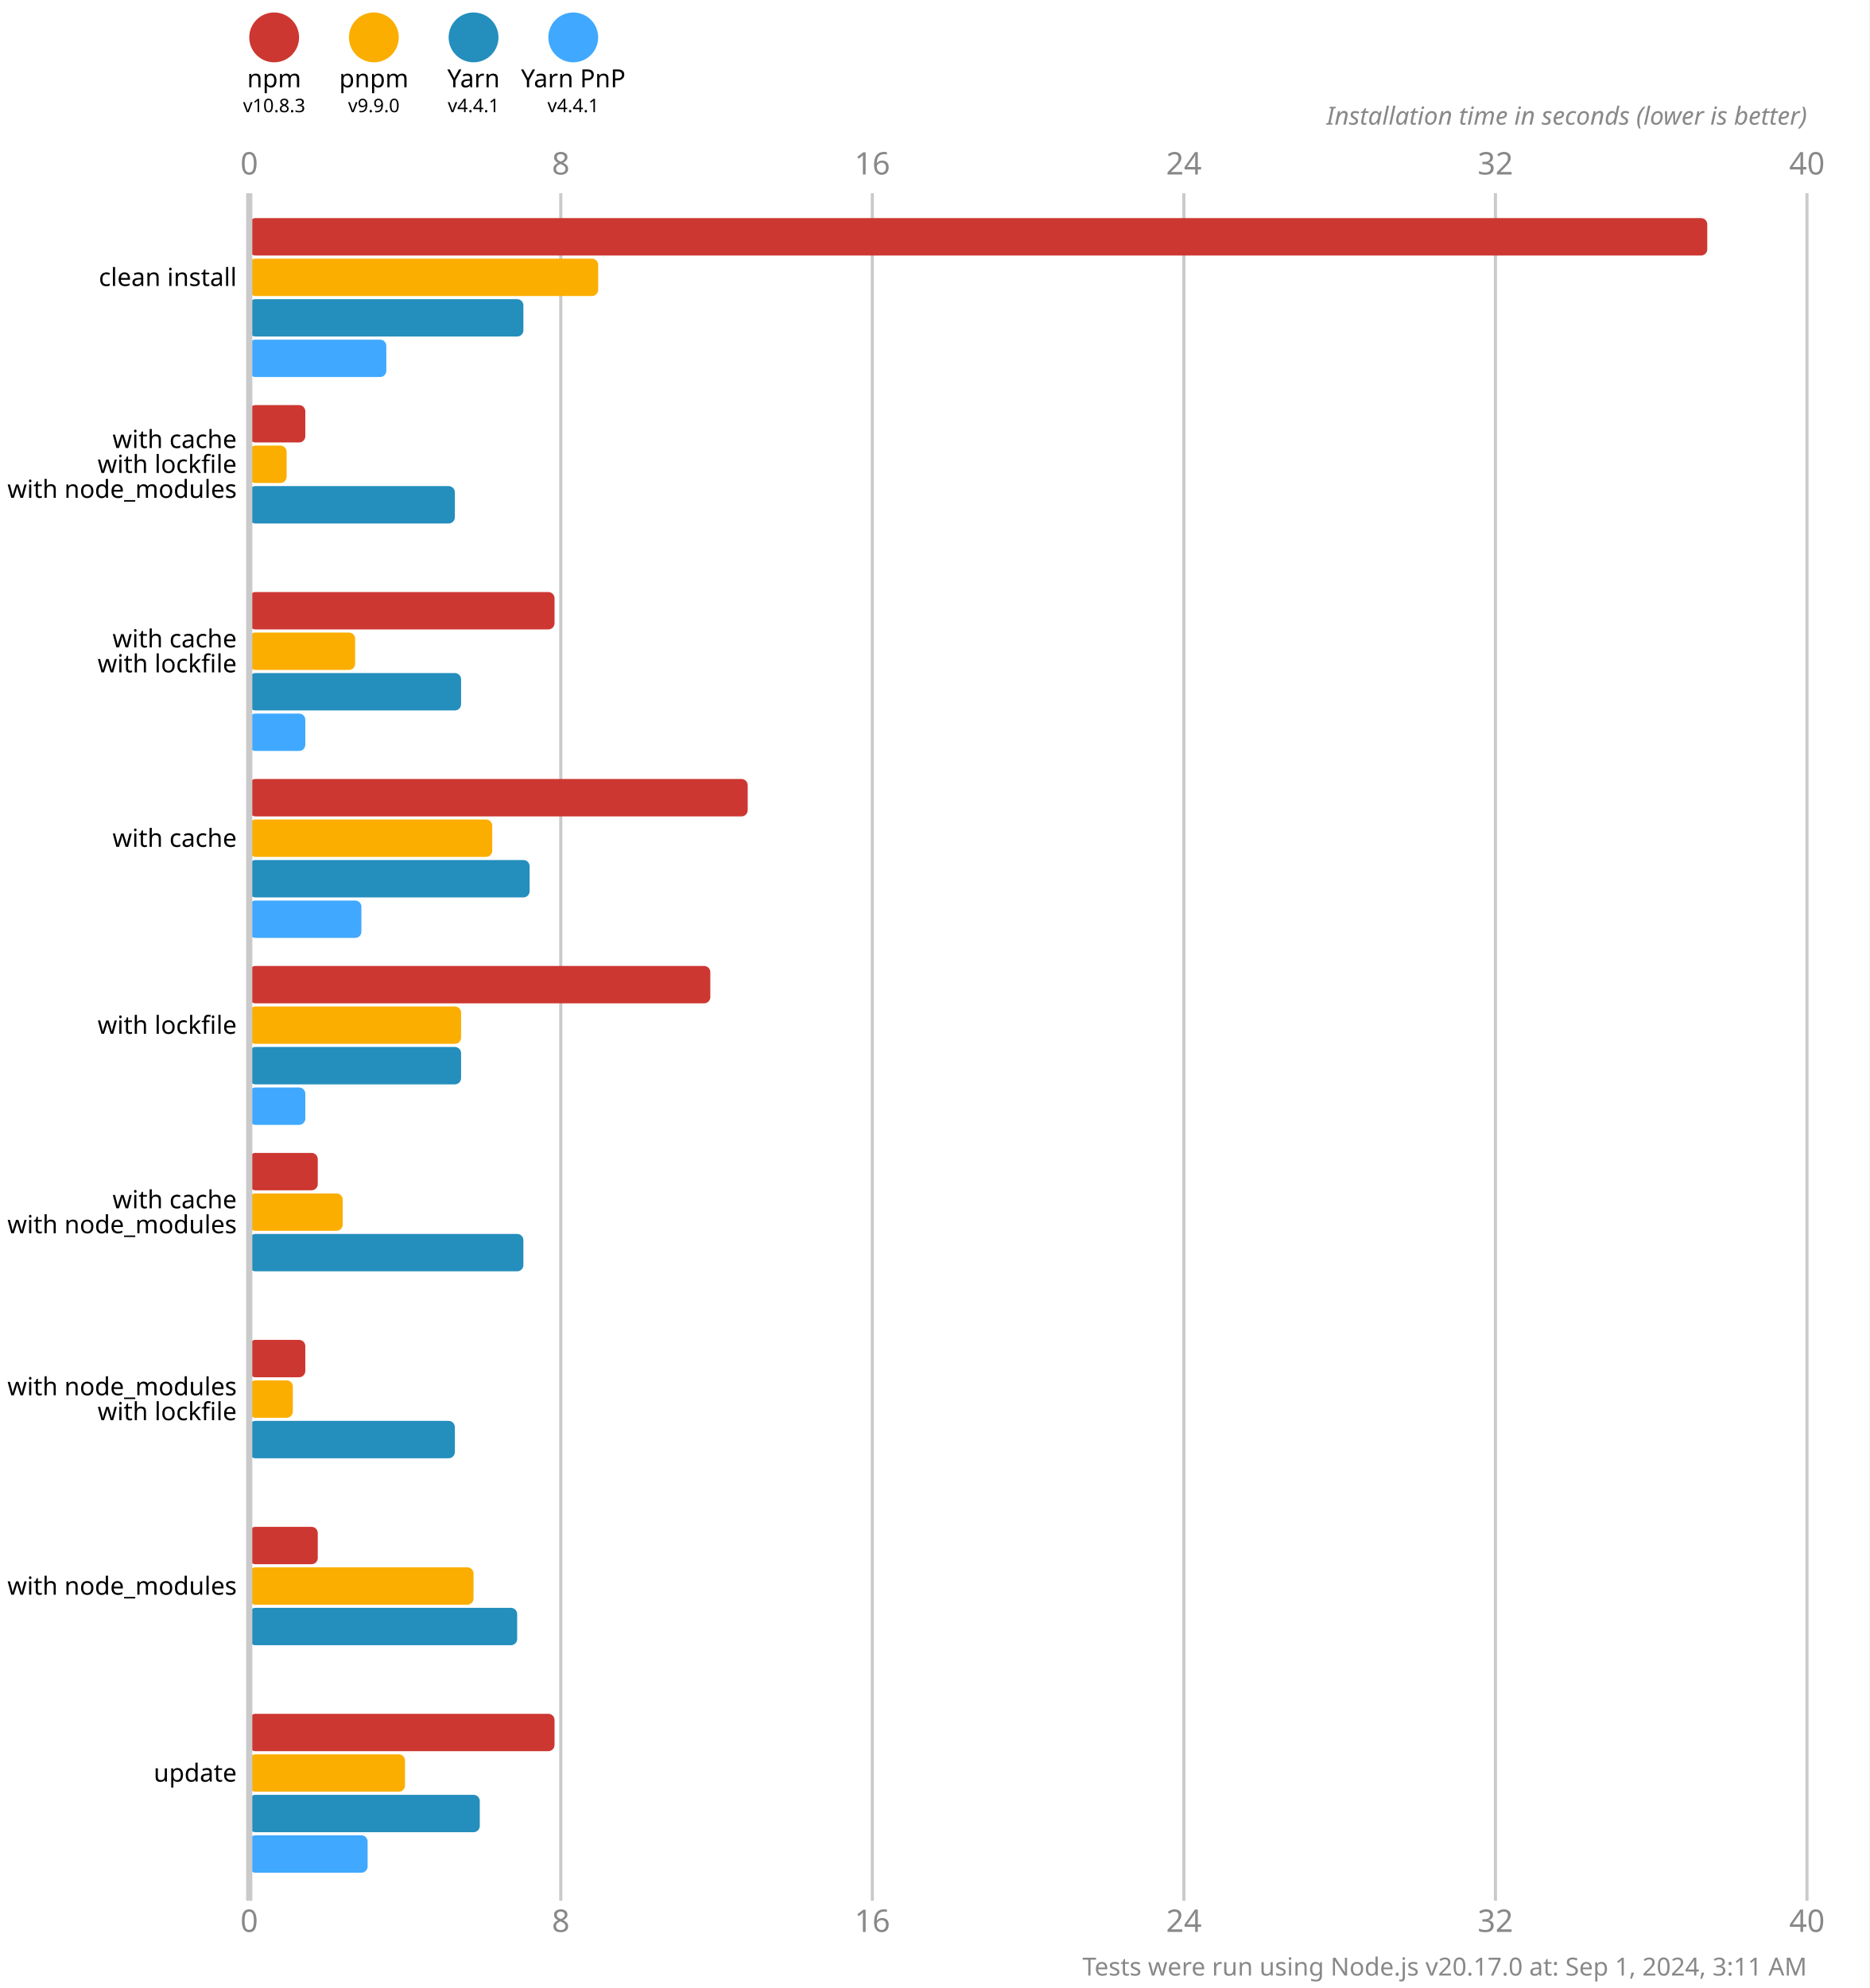
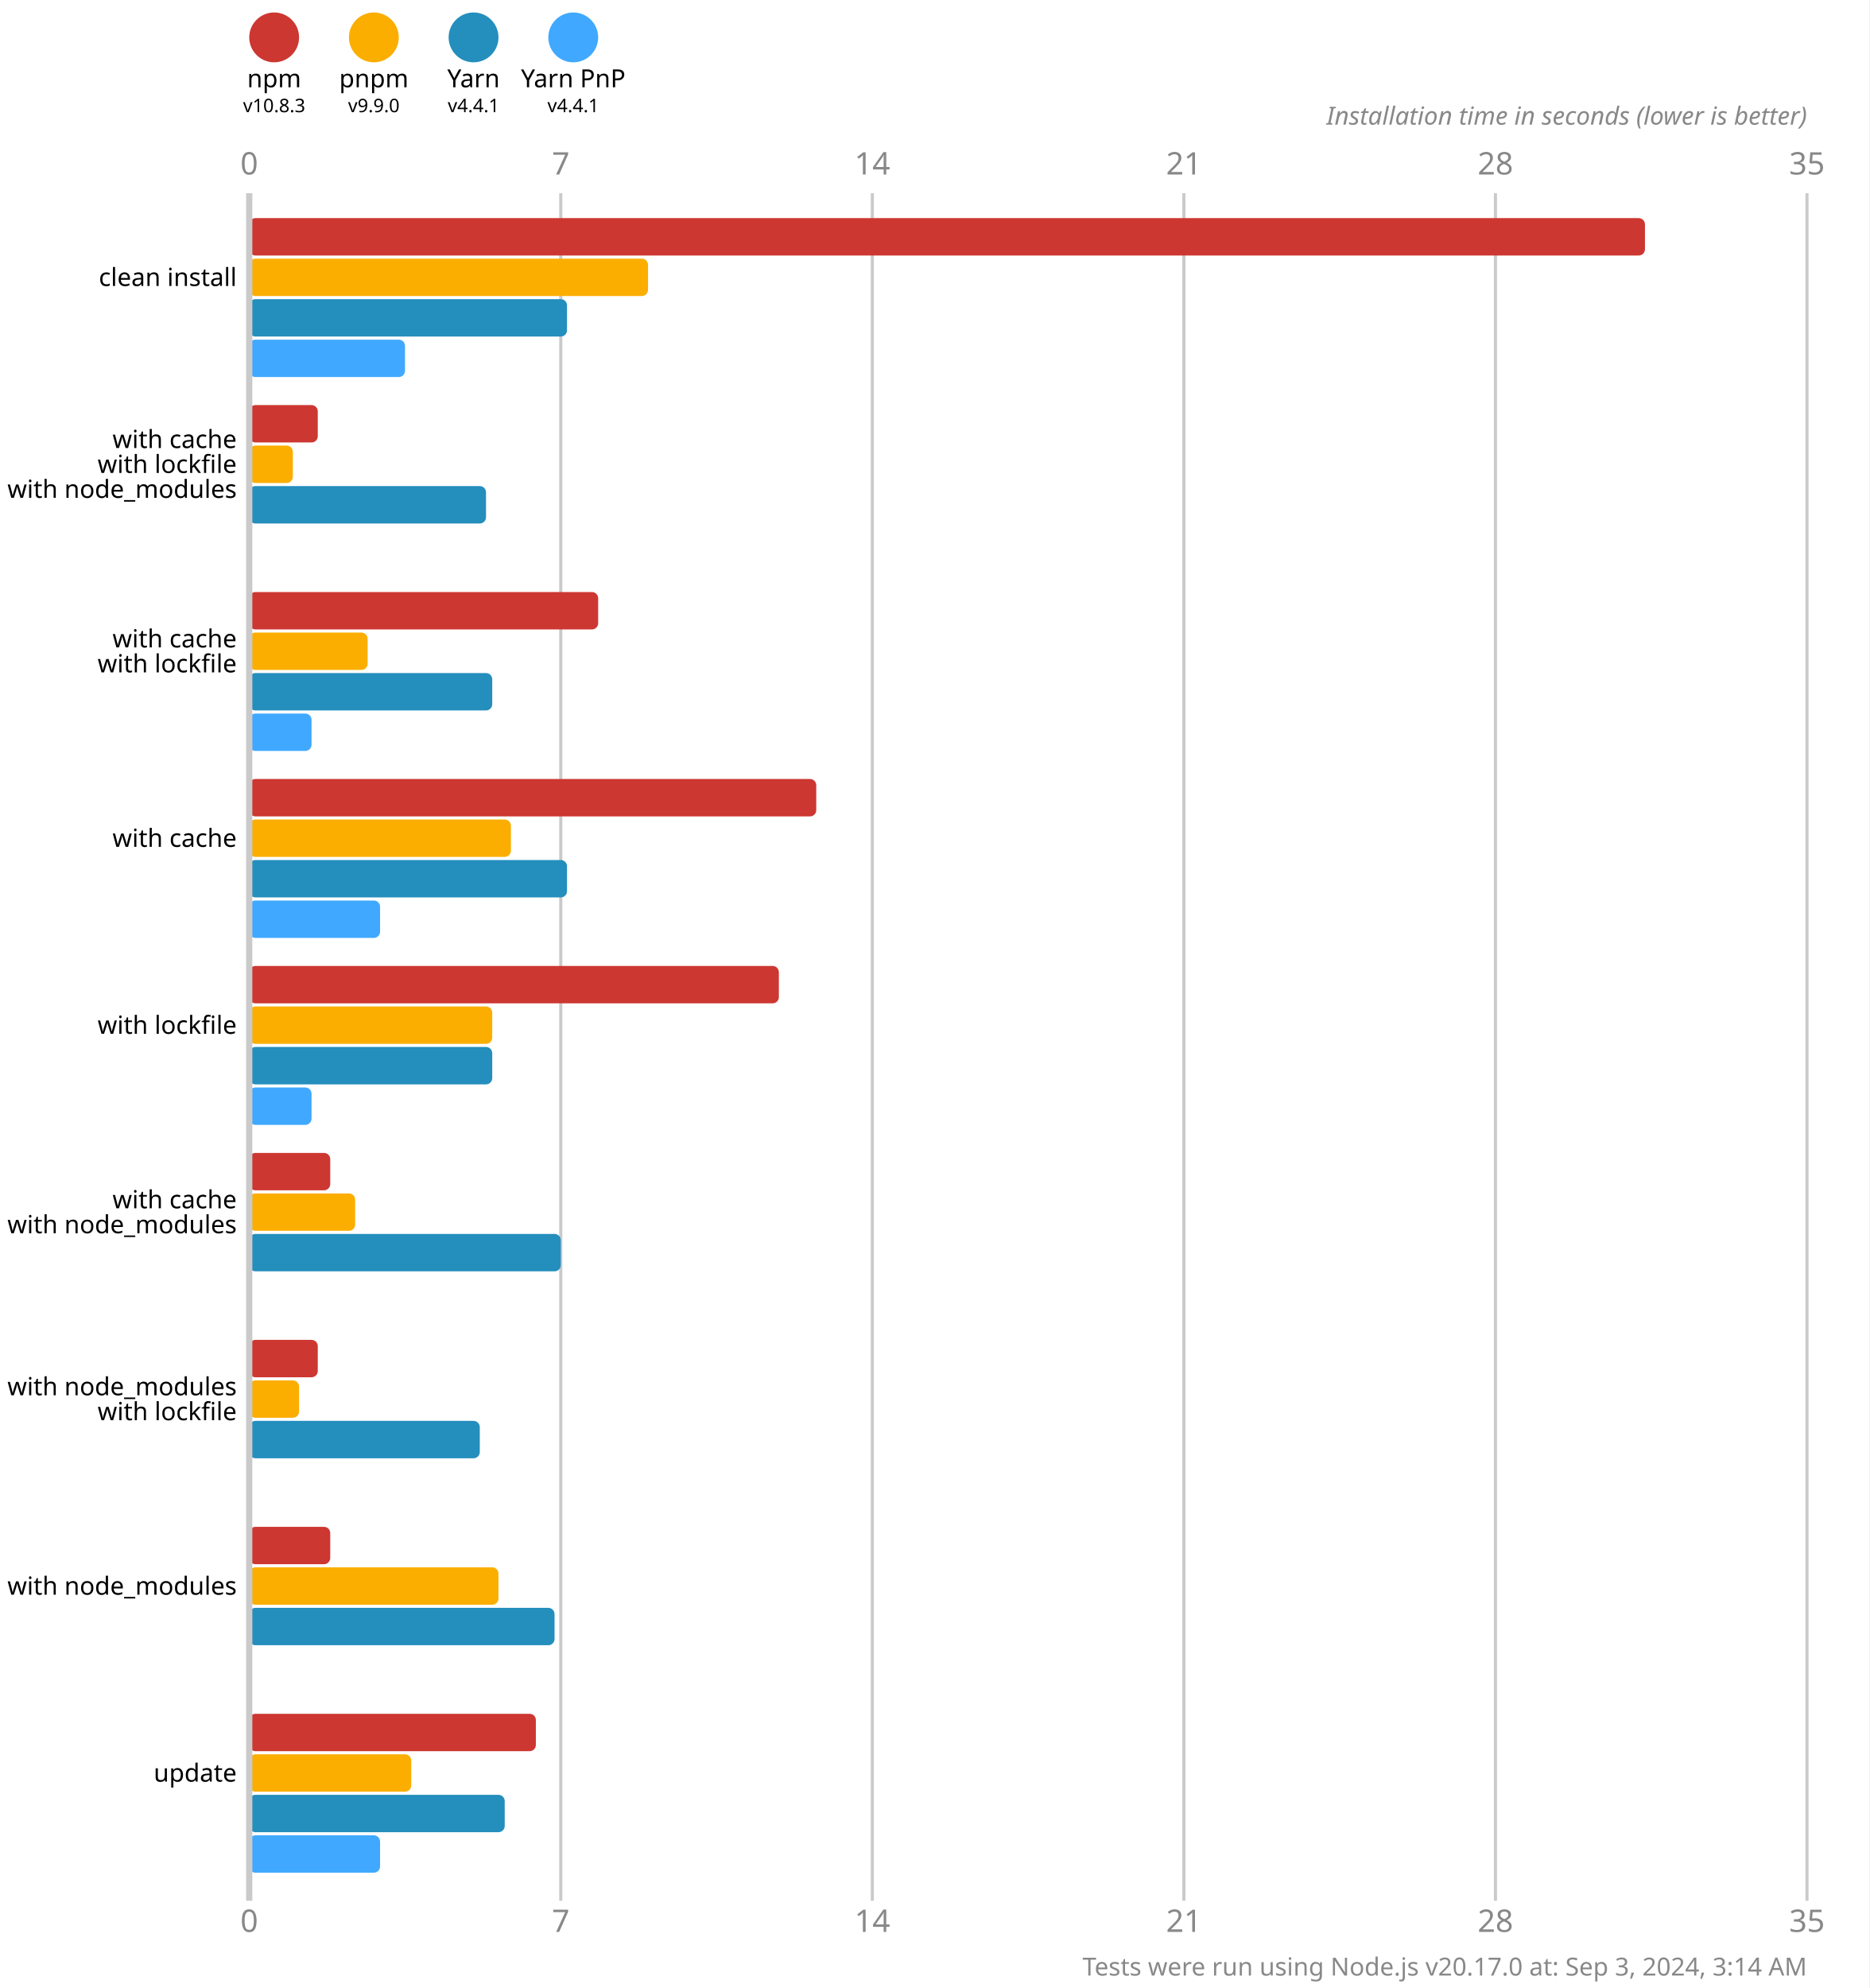
<svg xmlns="http://www.w3.org/2000/svg" version="1.1" viewBox="0 0 300 319">
  <style>
    .font { font-family: sans-serif; }
    .s3 { font-size: 3px; }
    .s4 { font-size: 4px; }
    .s5 { font-size: 5px; }
    .line { stroke: #cacaca; }
    .width { stroke-width: 0.5; }
    .text { fill: #888; }
  </style>
  <rect x="0" y="0" width="300" height="319" fill="#fff" />
  <circle cx="44" cy="6" r="4" fill="#cd3731" />
  <text x="44" y="14" class="font s4" text-anchor="middle">npm</text>
  <text x="44" y="18" class="font s3" text-anchor="middle">v10.8.3</text>
  <circle cx="60" cy="6" r="4" fill="#fbae00" />
  <text x="60" y="14" class="font s4" text-anchor="middle">pnpm</text>
  <text x="60" y="18" class="font s3" text-anchor="middle">v9.9.0</text>
  <circle cx="76" cy="6" r="4" fill="#248ebd" />
  <text x="76" y="14" class="font s4" text-anchor="middle">Yarn</text>
  <text x="76" y="18" class="font s3" text-anchor="middle">v4.4.1</text>
  <circle cx="92" cy="6" r="4" fill="#40a9ff" />
  <text x="92" y="14" class="font s4" text-anchor="middle">Yarn PnP</text>
  <text x="92" y="18" class="font s3" text-anchor="middle">v4.4.1</text>
  <text x="40" y="28" class="font s5 text" text-anchor="middle">0</text>
  <text x="40" y="310" class="font s5 text" text-anchor="middle">0</text>
  <line x1="90" y1="31" x2="90" y2="305" class="line width" />
-   <text x="90" y="28" class="font s5 text" text-anchor="middle">8</text>
-   <text x="90" y="310" class="font s5 text" text-anchor="middle">8</text>
+   <text x="90" y="28" class="font s5 text" text-anchor="middle">7</text>
+   <text x="90" y="310" class="font s5 text" text-anchor="middle">7</text>
  <line x1="140" y1="31" x2="140" y2="305" class="line width" />
-   <text x="140" y="28" class="font s5 text" text-anchor="middle">16</text>
-   <text x="140" y="310" class="font s5 text" text-anchor="middle">16</text>
+   <text x="140" y="28" class="font s5 text" text-anchor="middle">14</text>
+   <text x="140" y="310" class="font s5 text" text-anchor="middle">14</text>
  <line x1="190" y1="31" x2="190" y2="305" class="line width" />
-   <text x="190" y="28" class="font s5 text" text-anchor="middle">24</text>
-   <text x="190" y="310" class="font s5 text" text-anchor="middle">24</text>
+   <text x="190" y="28" class="font s5 text" text-anchor="middle">21</text>
+   <text x="190" y="310" class="font s5 text" text-anchor="middle">21</text>
  <line x1="240" y1="31" x2="240" y2="305" class="line width" />
-   <text x="240" y="28" class="font s5 text" text-anchor="middle">32</text>
-   <text x="240" y="310" class="font s5 text" text-anchor="middle">32</text>
+   <text x="240" y="28" class="font s5 text" text-anchor="middle">28</text>
+   <text x="240" y="310" class="font s5 text" text-anchor="middle">28</text>
  <line x1="290" y1="31" x2="290" y2="305" class="line width" />
-   <text x="290" y="28" class="font s5 text" text-anchor="middle">40</text>
-   <text x="290" y="310" class="font s5 text" text-anchor="middle">40</text>
+   <text x="290" y="28" class="font s5 text" text-anchor="middle">35</text>
+   <text x="290" y="310" class="font s5 text" text-anchor="middle">35</text>
  <text x="290" y="20" class="font s4 text" font-style="italic" text-anchor="end">Installation time in seconds (lower is better)</text>
-   <rect x="40" y="35" width="234" height="6" fill="#cd3731" rx="1" ry="1" />
-   <rect x="40" y="41.5" width="56" height="6" fill="#fbae00" rx="1" ry="1" />
-   <rect x="40" y="48" width="44" height="6" fill="#248ebd" rx="1" ry="1" />
-   <rect x="40" y="54.5" width="22" height="6" fill="#40a9ff" rx="1" ry="1" />
-   <rect x="40" y="65" width="9" height="6" fill="#cd3731" rx="1" ry="1" />
-   <rect x="40" y="71.5" width="6" height="6" fill="#fbae00" rx="1" ry="1" />
-   <rect x="40" y="78" width="33" height="6" fill="#248ebd" rx="1" ry="1" />
+   <rect x="40" y="35" width="224" height="6" fill="#cd3731" rx="1" ry="1" />
+   <rect x="40" y="41.5" width="64" height="6" fill="#fbae00" rx="1" ry="1" />
+   <rect x="40" y="48" width="51" height="6" fill="#248ebd" rx="1" ry="1" />
+   <rect x="40" y="54.5" width="25" height="6" fill="#40a9ff" rx="1" ry="1" />
+   <rect x="40" y="65" width="11" height="6" fill="#cd3731" rx="1" ry="1" />
+   <rect x="40" y="71.5" width="7" height="6" fill="#fbae00" rx="1" ry="1" />
+   <rect x="40" y="78" width="38" height="6" fill="#248ebd" rx="1" ry="1" />
  <rect x="40" y="84.5" width="0" height="6" fill="#40a9ff" rx="1" ry="1" />
-   <rect x="40" y="95" width="49" height="6" fill="#cd3731" rx="1" ry="1" />
-   <rect x="40" y="101.5" width="17" height="6" fill="#fbae00" rx="1" ry="1" />
-   <rect x="40" y="108" width="34" height="6" fill="#248ebd" rx="1" ry="1" />
-   <rect x="40" y="114.5" width="9" height="6" fill="#40a9ff" rx="1" ry="1" />
-   <rect x="40" y="125" width="80" height="6" fill="#cd3731" rx="1" ry="1" />
-   <rect x="40" y="131.5" width="39" height="6" fill="#fbae00" rx="1" ry="1" />
-   <rect x="40" y="138" width="45" height="6" fill="#248ebd" rx="1" ry="1" />
-   <rect x="40" y="144.5" width="18" height="6" fill="#40a9ff" rx="1" ry="1" />
-   <rect x="40" y="155" width="74" height="6" fill="#cd3731" rx="1" ry="1" />
-   <rect x="40" y="161.5" width="34" height="6" fill="#fbae00" rx="1" ry="1" />
-   <rect x="40" y="168" width="34" height="6" fill="#248ebd" rx="1" ry="1" />
-   <rect x="40" y="174.5" width="9" height="6" fill="#40a9ff" rx="1" ry="1" />
-   <rect x="40" y="185" width="11" height="6" fill="#cd3731" rx="1" ry="1" />
-   <rect x="40" y="191.5" width="15" height="6" fill="#fbae00" rx="1" ry="1" />
-   <rect x="40" y="198" width="44" height="6" fill="#248ebd" rx="1" ry="1" />
+   <rect x="40" y="95" width="56" height="6" fill="#cd3731" rx="1" ry="1" />
+   <rect x="40" y="101.5" width="19" height="6" fill="#fbae00" rx="1" ry="1" />
+   <rect x="40" y="108" width="39" height="6" fill="#248ebd" rx="1" ry="1" />
+   <rect x="40" y="114.5" width="10" height="6" fill="#40a9ff" rx="1" ry="1" />
+   <rect x="40" y="125" width="91" height="6" fill="#cd3731" rx="1" ry="1" />
+   <rect x="40" y="131.5" width="42" height="6" fill="#fbae00" rx="1" ry="1" />
+   <rect x="40" y="138" width="51" height="6" fill="#248ebd" rx="1" ry="1" />
+   <rect x="40" y="144.5" width="21" height="6" fill="#40a9ff" rx="1" ry="1" />
+   <rect x="40" y="155" width="85" height="6" fill="#cd3731" rx="1" ry="1" />
+   <rect x="40" y="161.5" width="39" height="6" fill="#fbae00" rx="1" ry="1" />
+   <rect x="40" y="168" width="39" height="6" fill="#248ebd" rx="1" ry="1" />
+   <rect x="40" y="174.5" width="10" height="6" fill="#40a9ff" rx="1" ry="1" />
+   <rect x="40" y="185" width="13" height="6" fill="#cd3731" rx="1" ry="1" />
+   <rect x="40" y="191.5" width="17" height="6" fill="#fbae00" rx="1" ry="1" />
+   <rect x="40" y="198" width="50" height="6" fill="#248ebd" rx="1" ry="1" />
  <rect x="40" y="204.5" width="0" height="6" fill="#40a9ff" rx="1" ry="1" />
-   <rect x="40" y="215" width="9" height="6" fill="#cd3731" rx="1" ry="1" />
-   <rect x="40" y="221.5" width="7" height="6" fill="#fbae00" rx="1" ry="1" />
-   <rect x="40" y="228" width="33" height="6" fill="#248ebd" rx="1" ry="1" />
+   <rect x="40" y="215" width="11" height="6" fill="#cd3731" rx="1" ry="1" />
+   <rect x="40" y="221.5" width="8" height="6" fill="#fbae00" rx="1" ry="1" />
+   <rect x="40" y="228" width="37" height="6" fill="#248ebd" rx="1" ry="1" />
  <rect x="40" y="234.5" width="0" height="6" fill="#40a9ff" rx="1" ry="1" />
-   <rect x="40" y="245" width="11" height="6" fill="#cd3731" rx="1" ry="1" />
-   <rect x="40" y="251.5" width="36" height="6" fill="#fbae00" rx="1" ry="1" />
-   <rect x="40" y="258" width="43" height="6" fill="#248ebd" rx="1" ry="1" />
+   <rect x="40" y="245" width="13" height="6" fill="#cd3731" rx="1" ry="1" />
+   <rect x="40" y="251.5" width="40" height="6" fill="#fbae00" rx="1" ry="1" />
+   <rect x="40" y="258" width="49" height="6" fill="#248ebd" rx="1" ry="1" />
  <rect x="40" y="264.5" width="0" height="6" fill="#40a9ff" rx="1" ry="1" />
-   <rect x="40" y="275" width="49" height="6" fill="#cd3731" rx="1" ry="1" />
-   <rect x="40" y="281.5" width="25" height="6" fill="#fbae00" rx="1" ry="1" />
-   <rect x="40" y="288" width="37" height="6" fill="#248ebd" rx="1" ry="1" />
-   <rect x="40" y="294.5" width="19" height="6" fill="#40a9ff" rx="1" ry="1" />
+   <rect x="40" y="275" width="46" height="6" fill="#cd3731" rx="1" ry="1" />
+   <rect x="40" y="281.5" width="26" height="6" fill="#fbae00" rx="1" ry="1" />
+   <rect x="40" y="288" width="41" height="6" fill="#248ebd" rx="1" ry="1" />
+   <rect x="40" y="294.5" width="21" height="6" fill="#40a9ff" rx="1" ry="1" />
  <line x1="40" y1="31" x2="40" y2="305" class="line" />
  <text x="38" y="44.5" class="font s4" dominant-baseline="middle" text-anchor="end">clean install</text>
  <text x="38" y="70.5" class="font s4" dominant-baseline="middle" text-anchor="end">with cache</text>
  <text x="38" y="74.5" class="font s4" dominant-baseline="middle" text-anchor="end">with lockfile</text>
  <text x="38" y="78.5" class="font s4" dominant-baseline="middle" text-anchor="end">with node_modules</text>
  <text x="38" y="102.5" class="font s4" dominant-baseline="middle" text-anchor="end">with cache</text>
  <text x="38" y="106.5" class="font s4" dominant-baseline="middle" text-anchor="end">with lockfile</text>
  <text x="38" y="134.5" class="font s4" dominant-baseline="middle" text-anchor="end">with cache</text>
  <text x="38" y="164.5" class="font s4" dominant-baseline="middle" text-anchor="end">with lockfile</text>
  <text x="38" y="192.5" class="font s4" dominant-baseline="middle" text-anchor="end">with cache</text>
  <text x="38" y="196.5" class="font s4" dominant-baseline="middle" text-anchor="end">with node_modules</text>
  <text x="38" y="222.5" class="font s4" dominant-baseline="middle" text-anchor="end">with node_modules</text>
  <text x="38" y="226.5" class="font s4" dominant-baseline="middle" text-anchor="end">with lockfile</text>
  <text x="38" y="254.5" class="font s4" dominant-baseline="middle" text-anchor="end">with node_modules</text>
  <text x="38" y="284.5" class="font s4" dominant-baseline="middle" text-anchor="end">update</text>
-   <text x="290" y="317" class="font s4 text" text-anchor="end">Tests were run using Node.js v20.17.0 at: Sep 1, 2024, 3:11 AM</text>
+   <text x="290" y="317" class="font s4 text" text-anchor="end">Tests were run using Node.js v20.17.0 at: Sep 3, 2024, 3:14 AM</text>
</svg>
